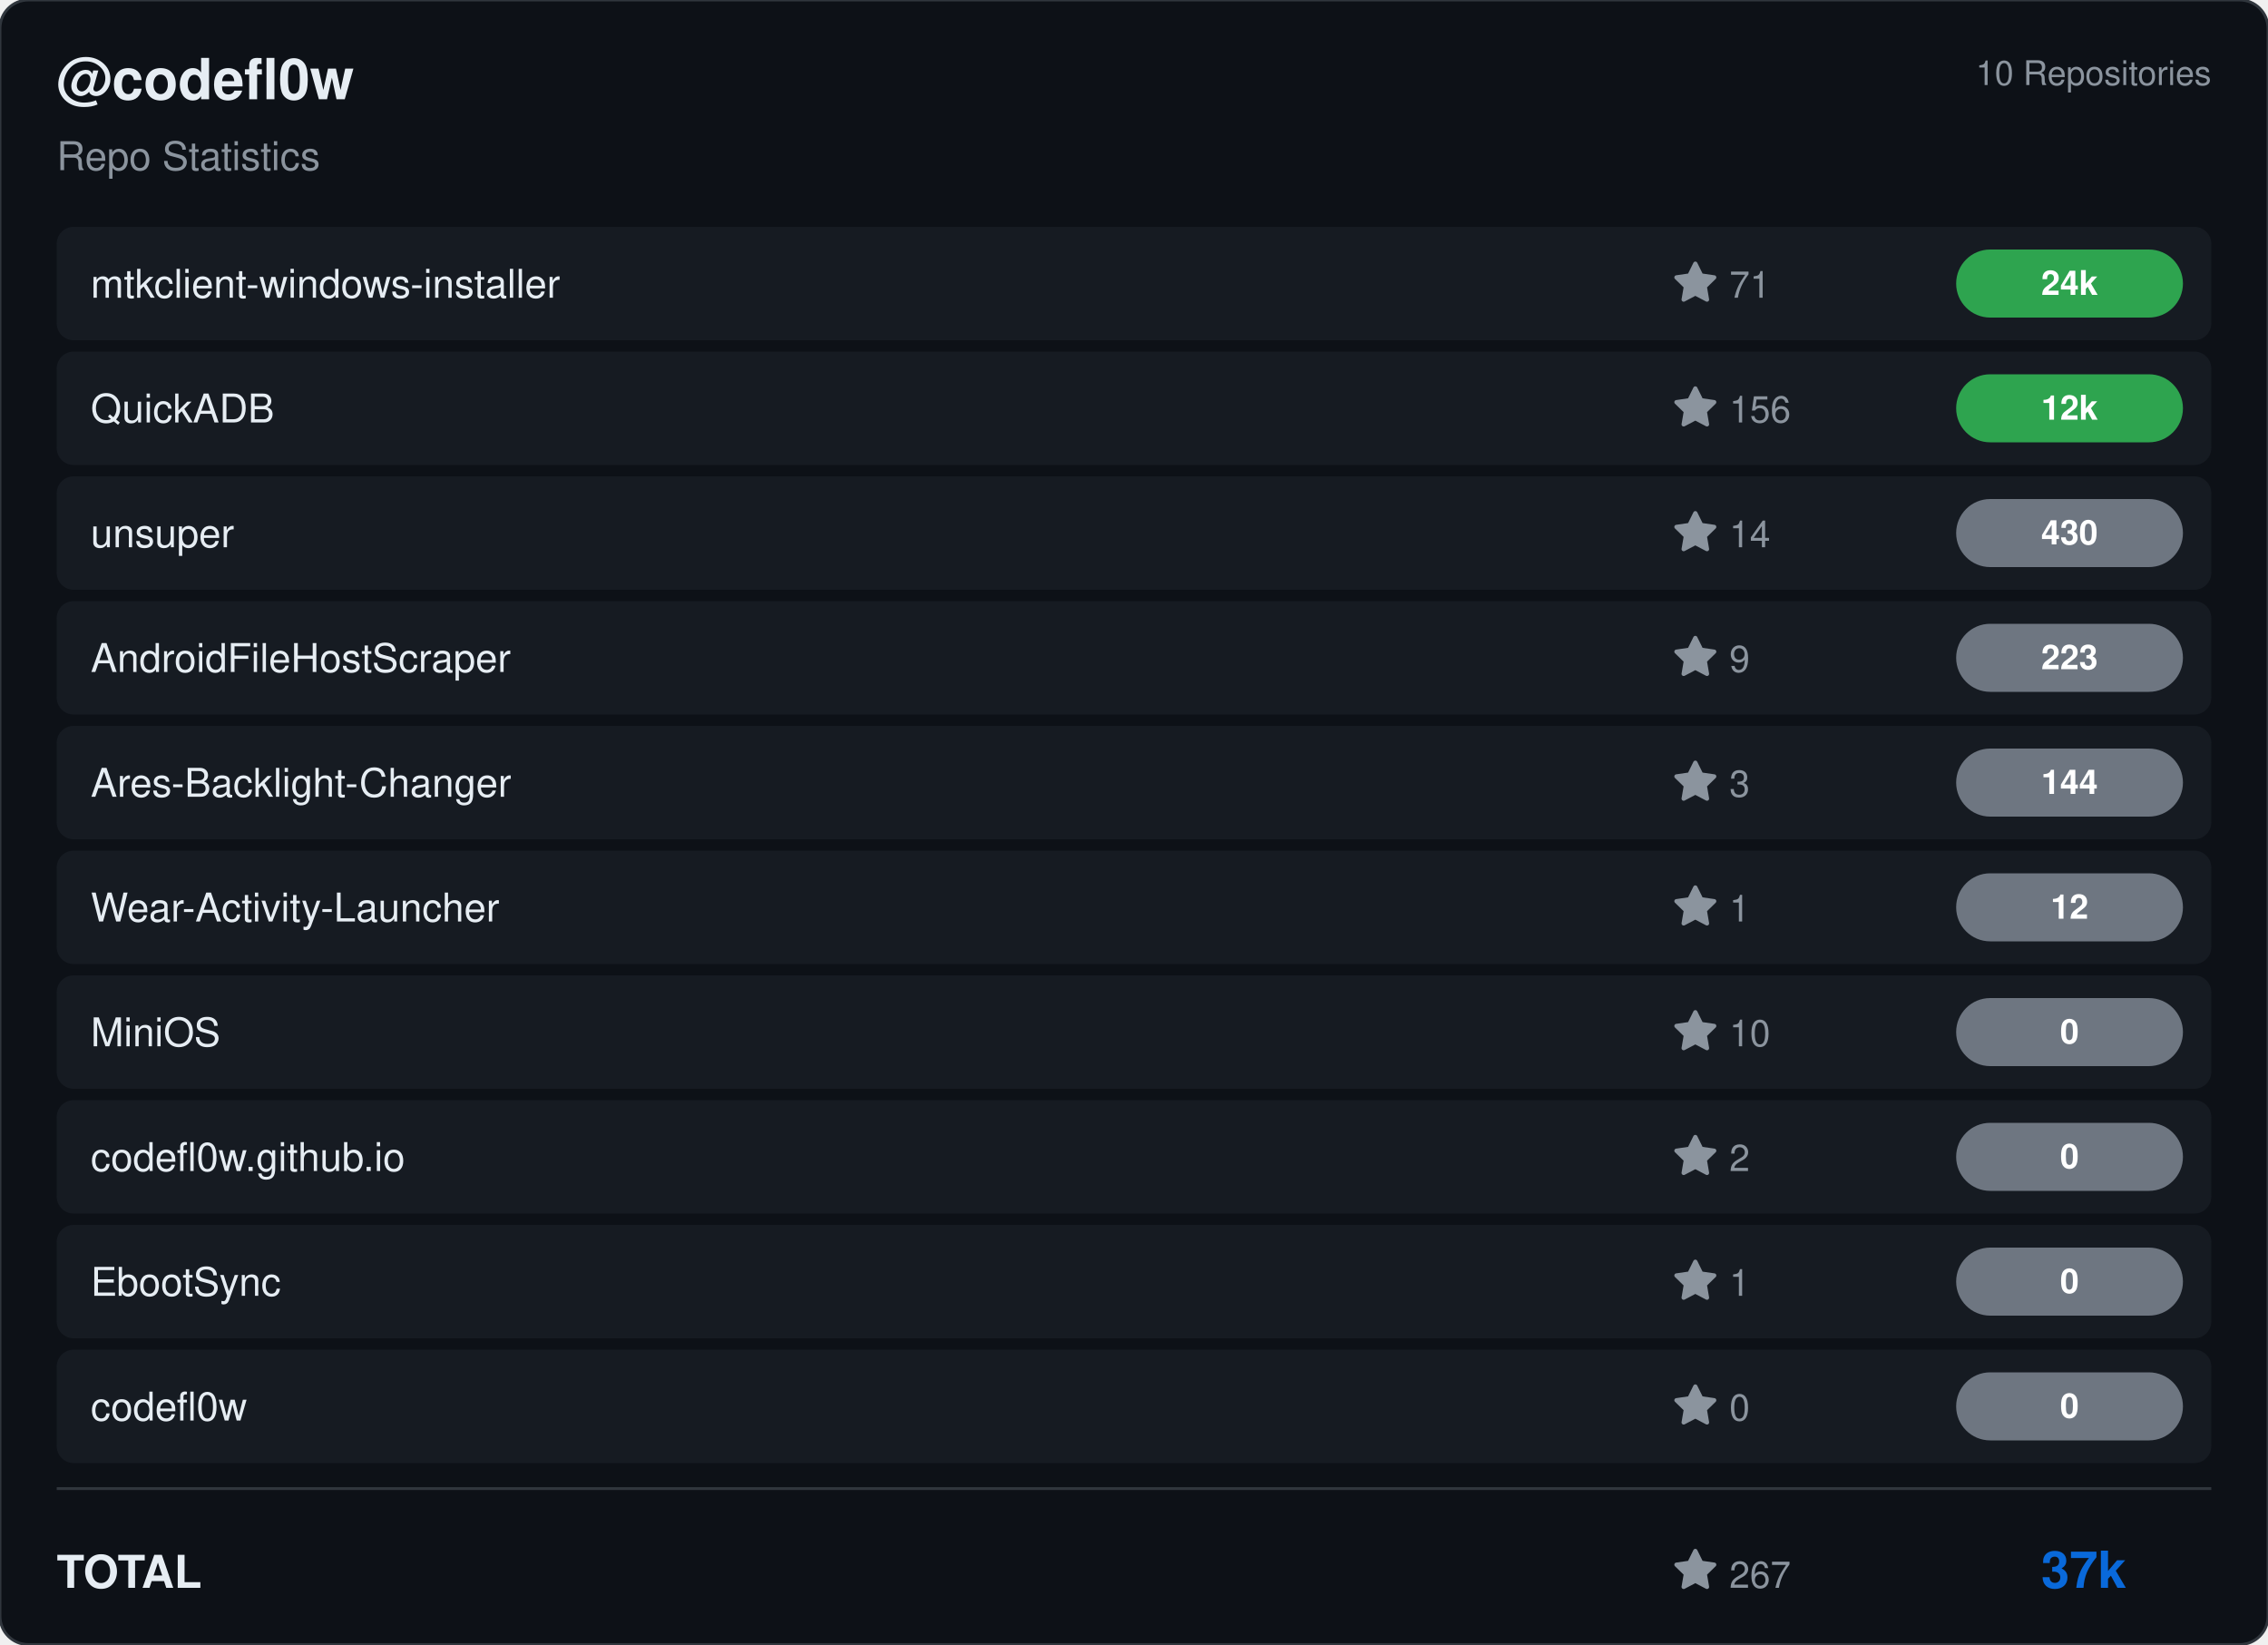
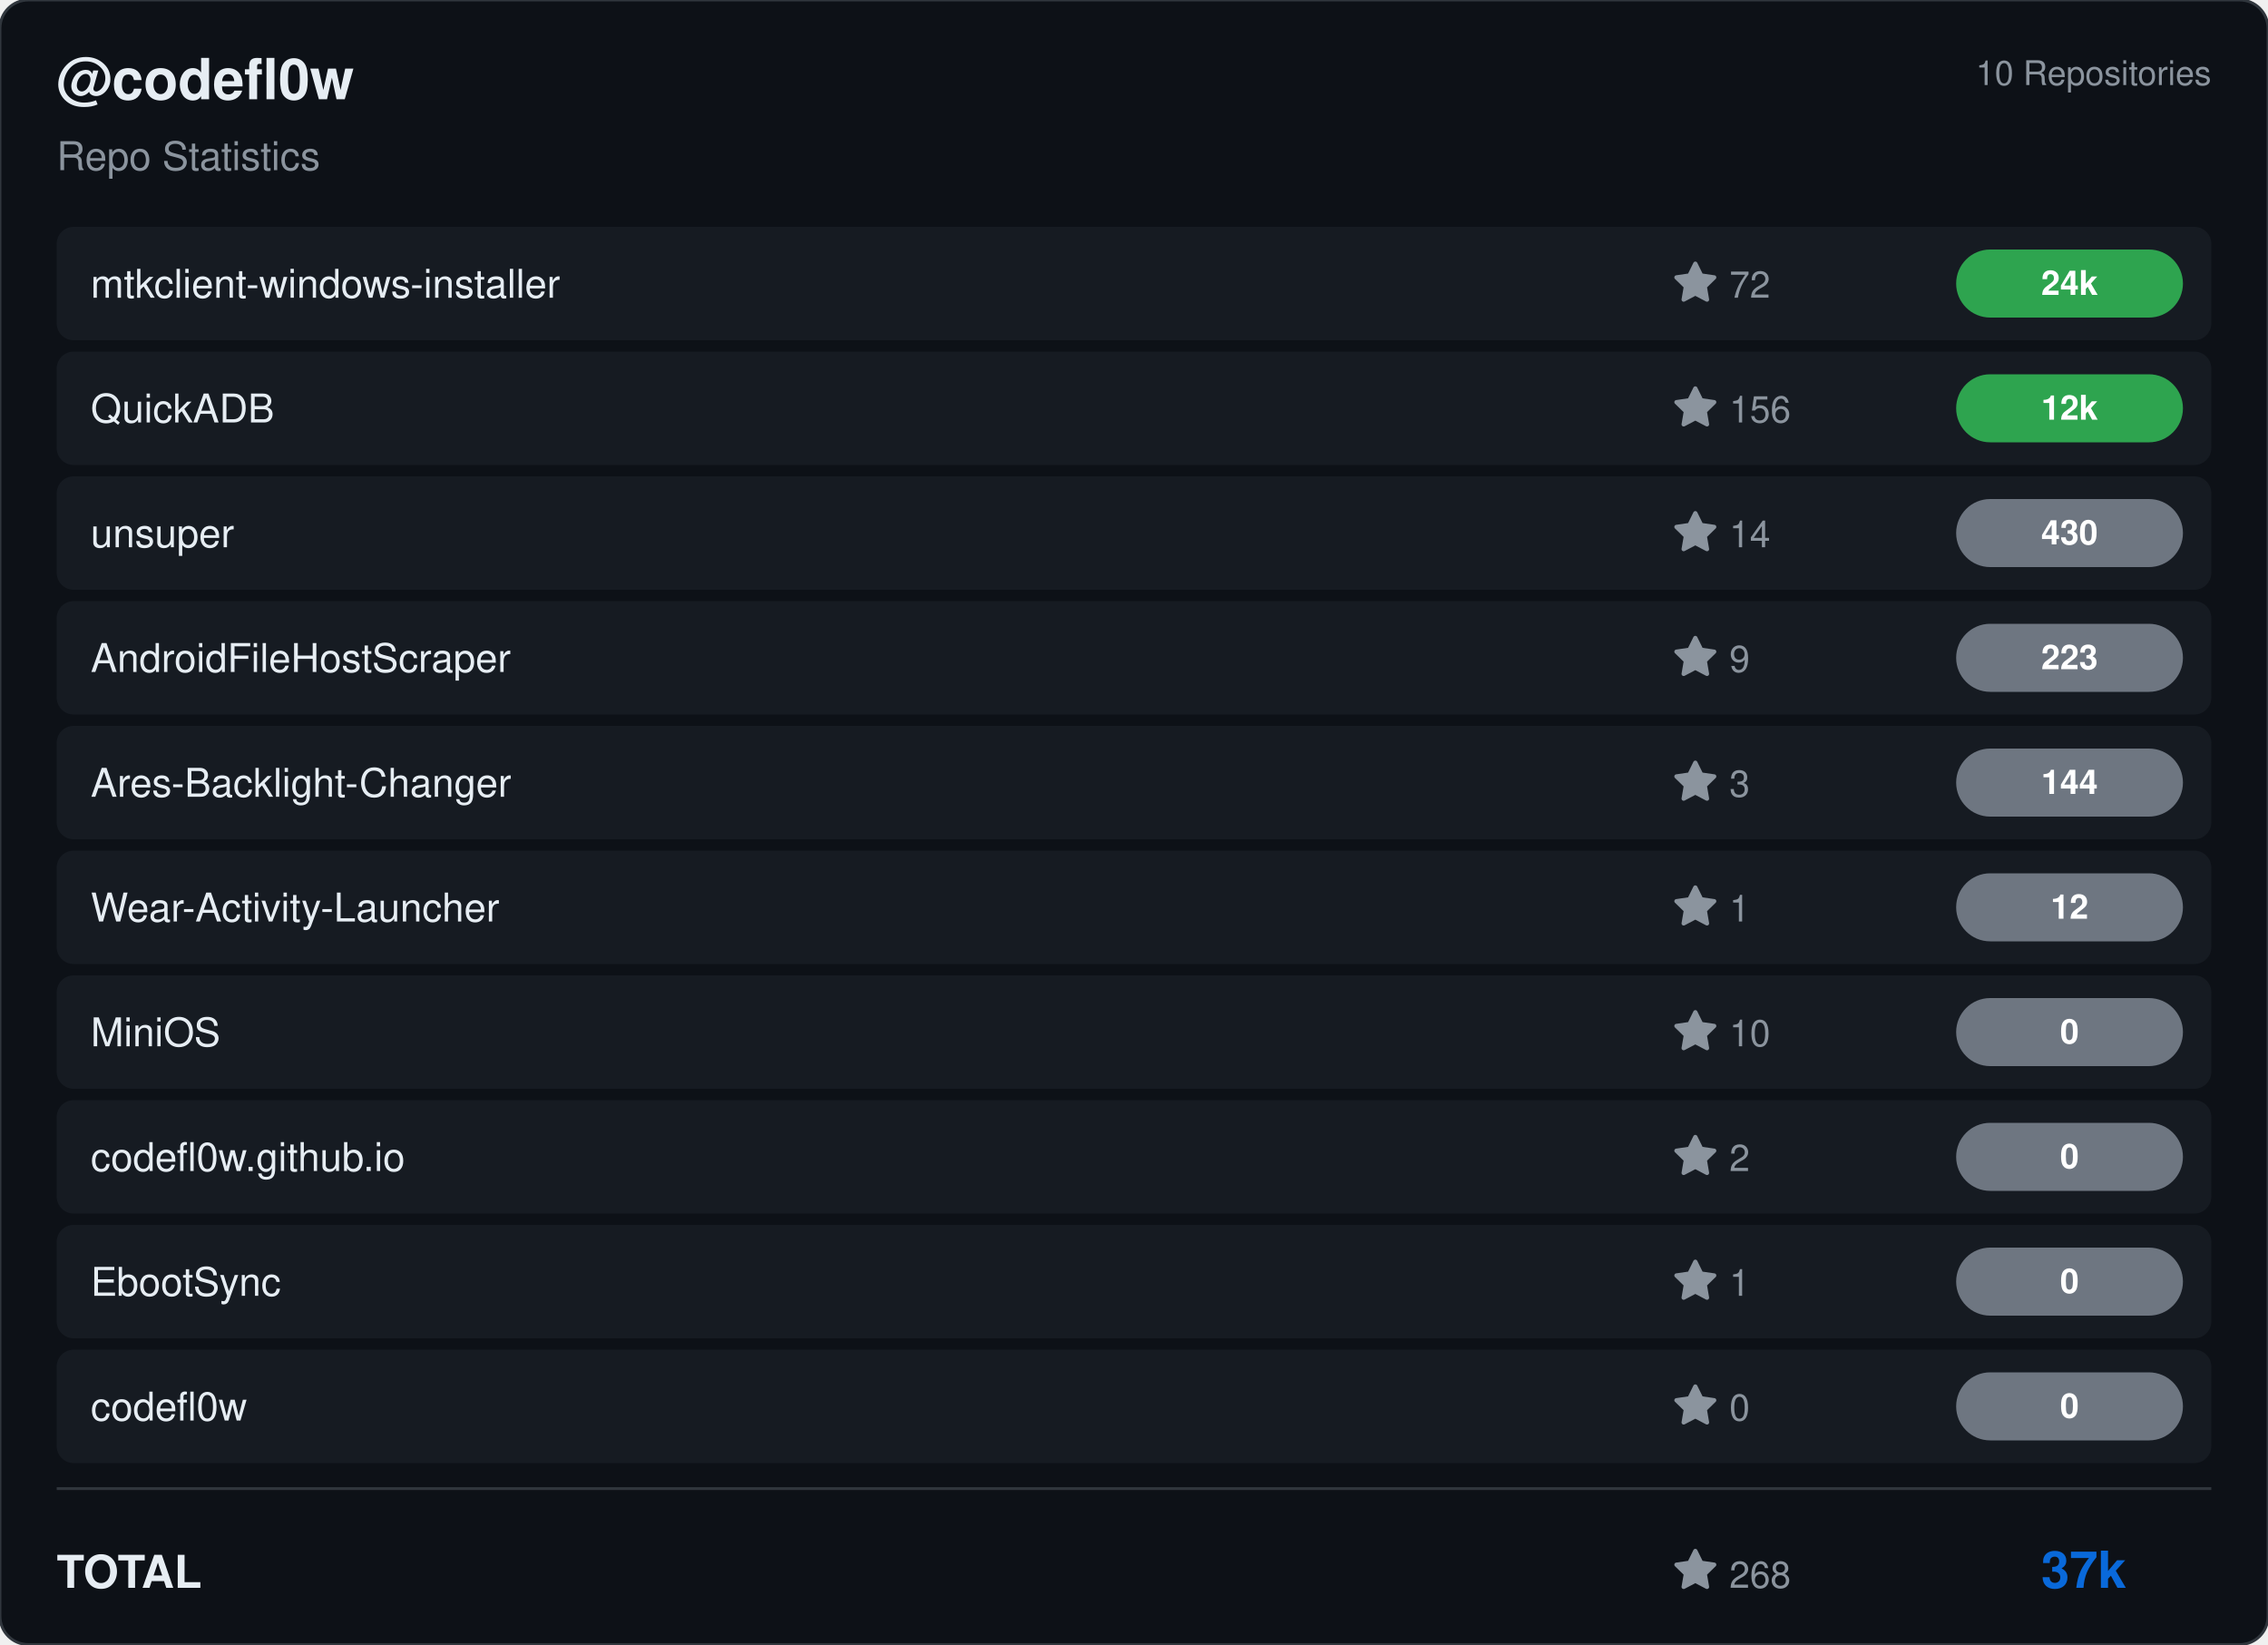
<svg xmlns="http://www.w3.org/2000/svg" viewBox="0 0 800 580" width="800" height="580">
  <rect width="800" height="580" rx="10" fill="#0d1117" stroke="#30363d" stroke-width="1" />
  <g transform="translate(20, 35)">
    <text fill="#e6edf3" font-size="20" font-family="Segoe UI, Helvetica, Arial, sans-serif" font-weight="600">@codefl0w</text>
    <text y="25" fill="#8b949e" font-size="14" font-family="Segoe UI, Helvetica, Arial, sans-serif">Repo Statistics</text>
  </g>
  <text x="780" y="30" fill="#8b949e" font-size="12" font-family="Segoe UI, Helvetica, Arial, sans-serif" text-anchor="end">10 Repositories</text>
  <rect x="20" y="80" width="760" height="40" rx="6" fill="#161b22" />
  <text x="32" y="105" fill="#e6edf3" font-size="14" font-family="Segoe UI, Helvetica, Arial, sans-serif" font-weight="500">mtkclient-windows-installer</text>
  <g transform="translate(590, 92)">
    <path d="M8 .25a.75.75 0 0 1 .673.418l1.882 3.815 4.21.612a.75.75 0 0 1 .416 1.279l-3.046 2.97.719 4.192a.751.751 0 0 1-1.088.791L8 12.347l-3.766 1.98a.75.75 0 0 1-1.088-.79l.72-4.194L.818 6.374a.75.75 0 0 1 .416-1.28l4.21-.611L7.327.668A.75.75 0 0 1 8 .25Z" fill="#8b949e" />
-     <text x="20" y="13" fill="#8b949e" font-size="13" font-family="Segoe UI, Helvetica, Arial, sans-serif">71</text>
+     <text x="20" y="13" fill="#8b949e" font-size="13" font-family="Segoe UI, Helvetica, Arial, sans-serif">72</text>
  </g>
  <rect x="690" y="88.0" width="80" height="24" rx="12" fill="#2ea44f" />
  <text x="730.0" y="104.0" fill="#ffffff" font-size="12" font-weight="bold" font-family="Segoe UI, Helvetica, Arial, sans-serif" text-anchor="middle">24k</text>
  <rect x="20" y="124" width="760" height="40" rx="6" fill="#161b22" />
  <text x="32" y="149" fill="#e6edf3" font-size="14" font-family="Segoe UI, Helvetica, Arial, sans-serif" font-weight="500">QuickADB</text>
  <g transform="translate(590, 136)">
    <path d="M8 .25a.75.75 0 0 1 .673.418l1.882 3.815 4.21.612a.75.75 0 0 1 .416 1.279l-3.046 2.97.719 4.192a.751.751 0 0 1-1.088.791L8 12.347l-3.766 1.98a.75.75 0 0 1-1.088-.79l.72-4.194L.818 6.374a.75.75 0 0 1 .416-1.28l4.21-.611L7.327.668A.75.75 0 0 1 8 .25Z" fill="#8b949e" />
    <text x="20" y="13" fill="#8b949e" font-size="13" font-family="Segoe UI, Helvetica, Arial, sans-serif">156</text>
  </g>
  <rect x="690" y="132.0" width="80" height="24" rx="12" fill="#2ea44f" />
  <text x="730.0" y="148.0" fill="#ffffff" font-size="12" font-weight="bold" font-family="Segoe UI, Helvetica, Arial, sans-serif" text-anchor="middle">12k</text>
  <rect x="20" y="168" width="760" height="40" rx="6" fill="#161b22" />
  <text x="32" y="193" fill="#e6edf3" font-size="14" font-family="Segoe UI, Helvetica, Arial, sans-serif" font-weight="500">unsuper</text>
  <g transform="translate(590, 180)">
    <path d="M8 .25a.75.75 0 0 1 .673.418l1.882 3.815 4.21.612a.75.75 0 0 1 .416 1.279l-3.046 2.97.719 4.192a.751.751 0 0 1-1.088.791L8 12.347l-3.766 1.98a.75.75 0 0 1-1.088-.79l.72-4.194L.818 6.374a.75.75 0 0 1 .416-1.28l4.21-.611L7.327.668A.75.75 0 0 1 8 .25Z" fill="#8b949e" />
    <text x="20" y="13" fill="#8b949e" font-size="13" font-family="Segoe UI, Helvetica, Arial, sans-serif">14</text>
  </g>
  <rect x="690" y="176.0" width="80" height="24" rx="12" fill="#6e7681" />
  <text x="730.0" y="192.0" fill="#ffffff" font-size="12" font-weight="bold" font-family="Segoe UI, Helvetica, Arial, sans-serif" text-anchor="middle">430</text>
  <rect x="20" y="212" width="760" height="40" rx="6" fill="#161b22" />
  <text x="32" y="237" fill="#e6edf3" font-size="14" font-family="Segoe UI, Helvetica, Arial, sans-serif" font-weight="500">AndroidFileHostScraper</text>
  <g transform="translate(590, 224)">
    <path d="M8 .25a.75.75 0 0 1 .673.418l1.882 3.815 4.21.612a.75.75 0 0 1 .416 1.279l-3.046 2.97.719 4.192a.751.751 0 0 1-1.088.791L8 12.347l-3.766 1.98a.75.75 0 0 1-1.088-.79l.72-4.194L.818 6.374a.75.75 0 0 1 .416-1.28l4.21-.611L7.327.668A.75.75 0 0 1 8 .25Z" fill="#8b949e" />
    <text x="20" y="13" fill="#8b949e" font-size="13" font-family="Segoe UI, Helvetica, Arial, sans-serif">9</text>
  </g>
  <rect x="690" y="220.0" width="80" height="24" rx="12" fill="#6e7681" />
  <text x="730.0" y="236.0" fill="#ffffff" font-size="12" font-weight="bold" font-family="Segoe UI, Helvetica, Arial, sans-serif" text-anchor="middle">223</text>
  <rect x="20" y="256" width="760" height="40" rx="6" fill="#161b22" />
  <text x="32" y="281" fill="#e6edf3" font-size="14" font-family="Segoe UI, Helvetica, Arial, sans-serif" font-weight="500">Ares-Backlight-Changer</text>
  <g transform="translate(590, 268)">
    <path d="M8 .25a.75.75 0 0 1 .673.418l1.882 3.815 4.21.612a.75.75 0 0 1 .416 1.279l-3.046 2.97.719 4.192a.751.751 0 0 1-1.088.791L8 12.347l-3.766 1.98a.75.75 0 0 1-1.088-.79l.72-4.194L.818 6.374a.75.75 0 0 1 .416-1.28l4.21-.611L7.327.668A.75.75 0 0 1 8 .25Z" fill="#8b949e" />
    <text x="20" y="13" fill="#8b949e" font-size="13" font-family="Segoe UI, Helvetica, Arial, sans-serif">3</text>
  </g>
  <rect x="690" y="264.0" width="80" height="24" rx="12" fill="#6e7681" />
  <text x="730.0" y="280.0" fill="#ffffff" font-size="12" font-weight="bold" font-family="Segoe UI, Helvetica, Arial, sans-serif" text-anchor="middle">144</text>
  <rect x="20" y="300" width="760" height="40" rx="6" fill="#161b22" />
  <text x="32" y="325" fill="#e6edf3" font-size="14" font-family="Segoe UI, Helvetica, Arial, sans-serif" font-weight="500">Wear-Activity-Launcher</text>
  <g transform="translate(590, 312)">
    <path d="M8 .25a.75.75 0 0 1 .673.418l1.882 3.815 4.21.612a.75.75 0 0 1 .416 1.279l-3.046 2.97.719 4.192a.751.751 0 0 1-1.088.791L8 12.347l-3.766 1.98a.75.75 0 0 1-1.088-.79l.72-4.194L.818 6.374a.75.75 0 0 1 .416-1.28l4.21-.611L7.327.668A.75.75 0 0 1 8 .25Z" fill="#8b949e" />
    <text x="20" y="13" fill="#8b949e" font-size="13" font-family="Segoe UI, Helvetica, Arial, sans-serif">1</text>
  </g>
  <rect x="690" y="308.0" width="80" height="24" rx="12" fill="#6e7681" />
  <text x="730.0" y="324.0" fill="#ffffff" font-size="12" font-weight="bold" font-family="Segoe UI, Helvetica, Arial, sans-serif" text-anchor="middle">12</text>
  <rect x="20" y="344" width="760" height="40" rx="6" fill="#161b22" />
  <text x="32" y="369" fill="#e6edf3" font-size="14" font-family="Segoe UI, Helvetica, Arial, sans-serif" font-weight="500">MiniOS</text>
  <g transform="translate(590, 356)">
    <path d="M8 .25a.75.75 0 0 1 .673.418l1.882 3.815 4.21.612a.75.75 0 0 1 .416 1.279l-3.046 2.97.719 4.192a.751.751 0 0 1-1.088.791L8 12.347l-3.766 1.98a.75.75 0 0 1-1.088-.79l.72-4.194L.818 6.374a.75.75 0 0 1 .416-1.28l4.21-.611L7.327.668A.75.75 0 0 1 8 .25Z" fill="#8b949e" />
    <text x="20" y="13" fill="#8b949e" font-size="13" font-family="Segoe UI, Helvetica, Arial, sans-serif">10</text>
  </g>
  <rect x="690" y="352.0" width="80" height="24" rx="12" fill="#6e7681" />
  <text x="730.0" y="368.0" fill="#ffffff" font-size="12" font-weight="bold" font-family="Segoe UI, Helvetica, Arial, sans-serif" text-anchor="middle">0</text>
  <rect x="20" y="388" width="760" height="40" rx="6" fill="#161b22" />
  <text x="32" y="413" fill="#e6edf3" font-size="14" font-family="Segoe UI, Helvetica, Arial, sans-serif" font-weight="500">codefl0w.github.io</text>
  <g transform="translate(590, 400)">
    <path d="M8 .25a.75.75 0 0 1 .673.418l1.882 3.815 4.21.612a.75.75 0 0 1 .416 1.279l-3.046 2.97.719 4.192a.751.751 0 0 1-1.088.791L8 12.347l-3.766 1.98a.75.75 0 0 1-1.088-.79l.72-4.194L.818 6.374a.75.75 0 0 1 .416-1.28l4.21-.611L7.327.668A.75.75 0 0 1 8 .25Z" fill="#8b949e" />
    <text x="20" y="13" fill="#8b949e" font-size="13" font-family="Segoe UI, Helvetica, Arial, sans-serif">2</text>
  </g>
  <rect x="690" y="396.0" width="80" height="24" rx="12" fill="#6e7681" />
  <text x="730.0" y="412.0" fill="#ffffff" font-size="12" font-weight="bold" font-family="Segoe UI, Helvetica, Arial, sans-serif" text-anchor="middle">0</text>
  <rect x="20" y="432" width="760" height="40" rx="6" fill="#161b22" />
  <text x="32" y="457" fill="#e6edf3" font-size="14" font-family="Segoe UI, Helvetica, Arial, sans-serif" font-weight="500">EbootSync</text>
  <g transform="translate(590, 444)">
    <path d="M8 .25a.75.75 0 0 1 .673.418l1.882 3.815 4.21.612a.75.75 0 0 1 .416 1.279l-3.046 2.97.719 4.192a.751.751 0 0 1-1.088.791L8 12.347l-3.766 1.98a.75.75 0 0 1-1.088-.79l.72-4.194L.818 6.374a.75.75 0 0 1 .416-1.28l4.21-.611L7.327.668A.75.75 0 0 1 8 .25Z" fill="#8b949e" />
    <text x="20" y="13" fill="#8b949e" font-size="13" font-family="Segoe UI, Helvetica, Arial, sans-serif">1</text>
  </g>
  <rect x="690" y="440.0" width="80" height="24" rx="12" fill="#6e7681" />
  <text x="730.0" y="456.0" fill="#ffffff" font-size="12" font-weight="bold" font-family="Segoe UI, Helvetica, Arial, sans-serif" text-anchor="middle">0</text>
  <rect x="20" y="476" width="760" height="40" rx="6" fill="#161b22" />
  <text x="32" y="501" fill="#e6edf3" font-size="14" font-family="Segoe UI, Helvetica, Arial, sans-serif" font-weight="500">codefl0w</text>
  <g transform="translate(590, 488)">
    <path d="M8 .25a.75.75 0 0 1 .673.418l1.882 3.815 4.21.612a.75.75 0 0 1 .416 1.279l-3.046 2.97.719 4.192a.751.751 0 0 1-1.088.791L8 12.347l-3.766 1.98a.75.75 0 0 1-1.088-.79l.72-4.194L.818 6.374a.75.75 0 0 1 .416-1.28l4.21-.611L7.327.668A.75.75 0 0 1 8 .25Z" fill="#8b949e" />
    <text x="20" y="13" fill="#8b949e" font-size="13" font-family="Segoe UI, Helvetica, Arial, sans-serif">0</text>
  </g>
  <rect x="690" y="484.0" width="80" height="24" rx="12" fill="#6e7681" />
  <text x="730.0" y="500.0" fill="#ffffff" font-size="12" font-weight="bold" font-family="Segoe UI, Helvetica, Arial, sans-serif" text-anchor="middle">0</text>
  <line x1="20" y1="525" x2="780" y2="525" stroke="#30363d" />
  <text x="20" y="560" fill="#e6edf3" font-size="16" font-family="Segoe UI, Helvetica, Arial, sans-serif" font-weight="600">TOTAL</text>
  <g transform="translate(590, 546)">
    <path d="M8 .25a.75.75 0 0 1 .673.418l1.882 3.815 4.21.612a.75.75 0 0 1 .416 1.279l-3.046 2.97.719 4.192a.751.751 0 0 1-1.088.791L8 12.347l-3.766 1.98a.75.75 0 0 1-1.088-.79l.72-4.194L.818 6.374a.75.75 0 0 1 .416-1.28l4.21-.611L7.327.668A.75.75 0 0 1 8 .25Z" fill="#8b949e" />
-     <text x="20" y="14" fill="#8b949e" font-size="13" font-family="Segoe UI, Helvetica, Arial, sans-serif">267</text>
+     <text x="20" y="14" fill="#8b949e" font-size="13" font-family="Segoe UI, Helvetica, Arial, sans-serif">268</text>
  </g>
  <text x="750" y="560" fill="#0969da" font-size="18" font-family="Segoe UI, Helvetica, Arial, sans-serif" font-weight="bold" text-anchor="end">37k</text>
</svg>
